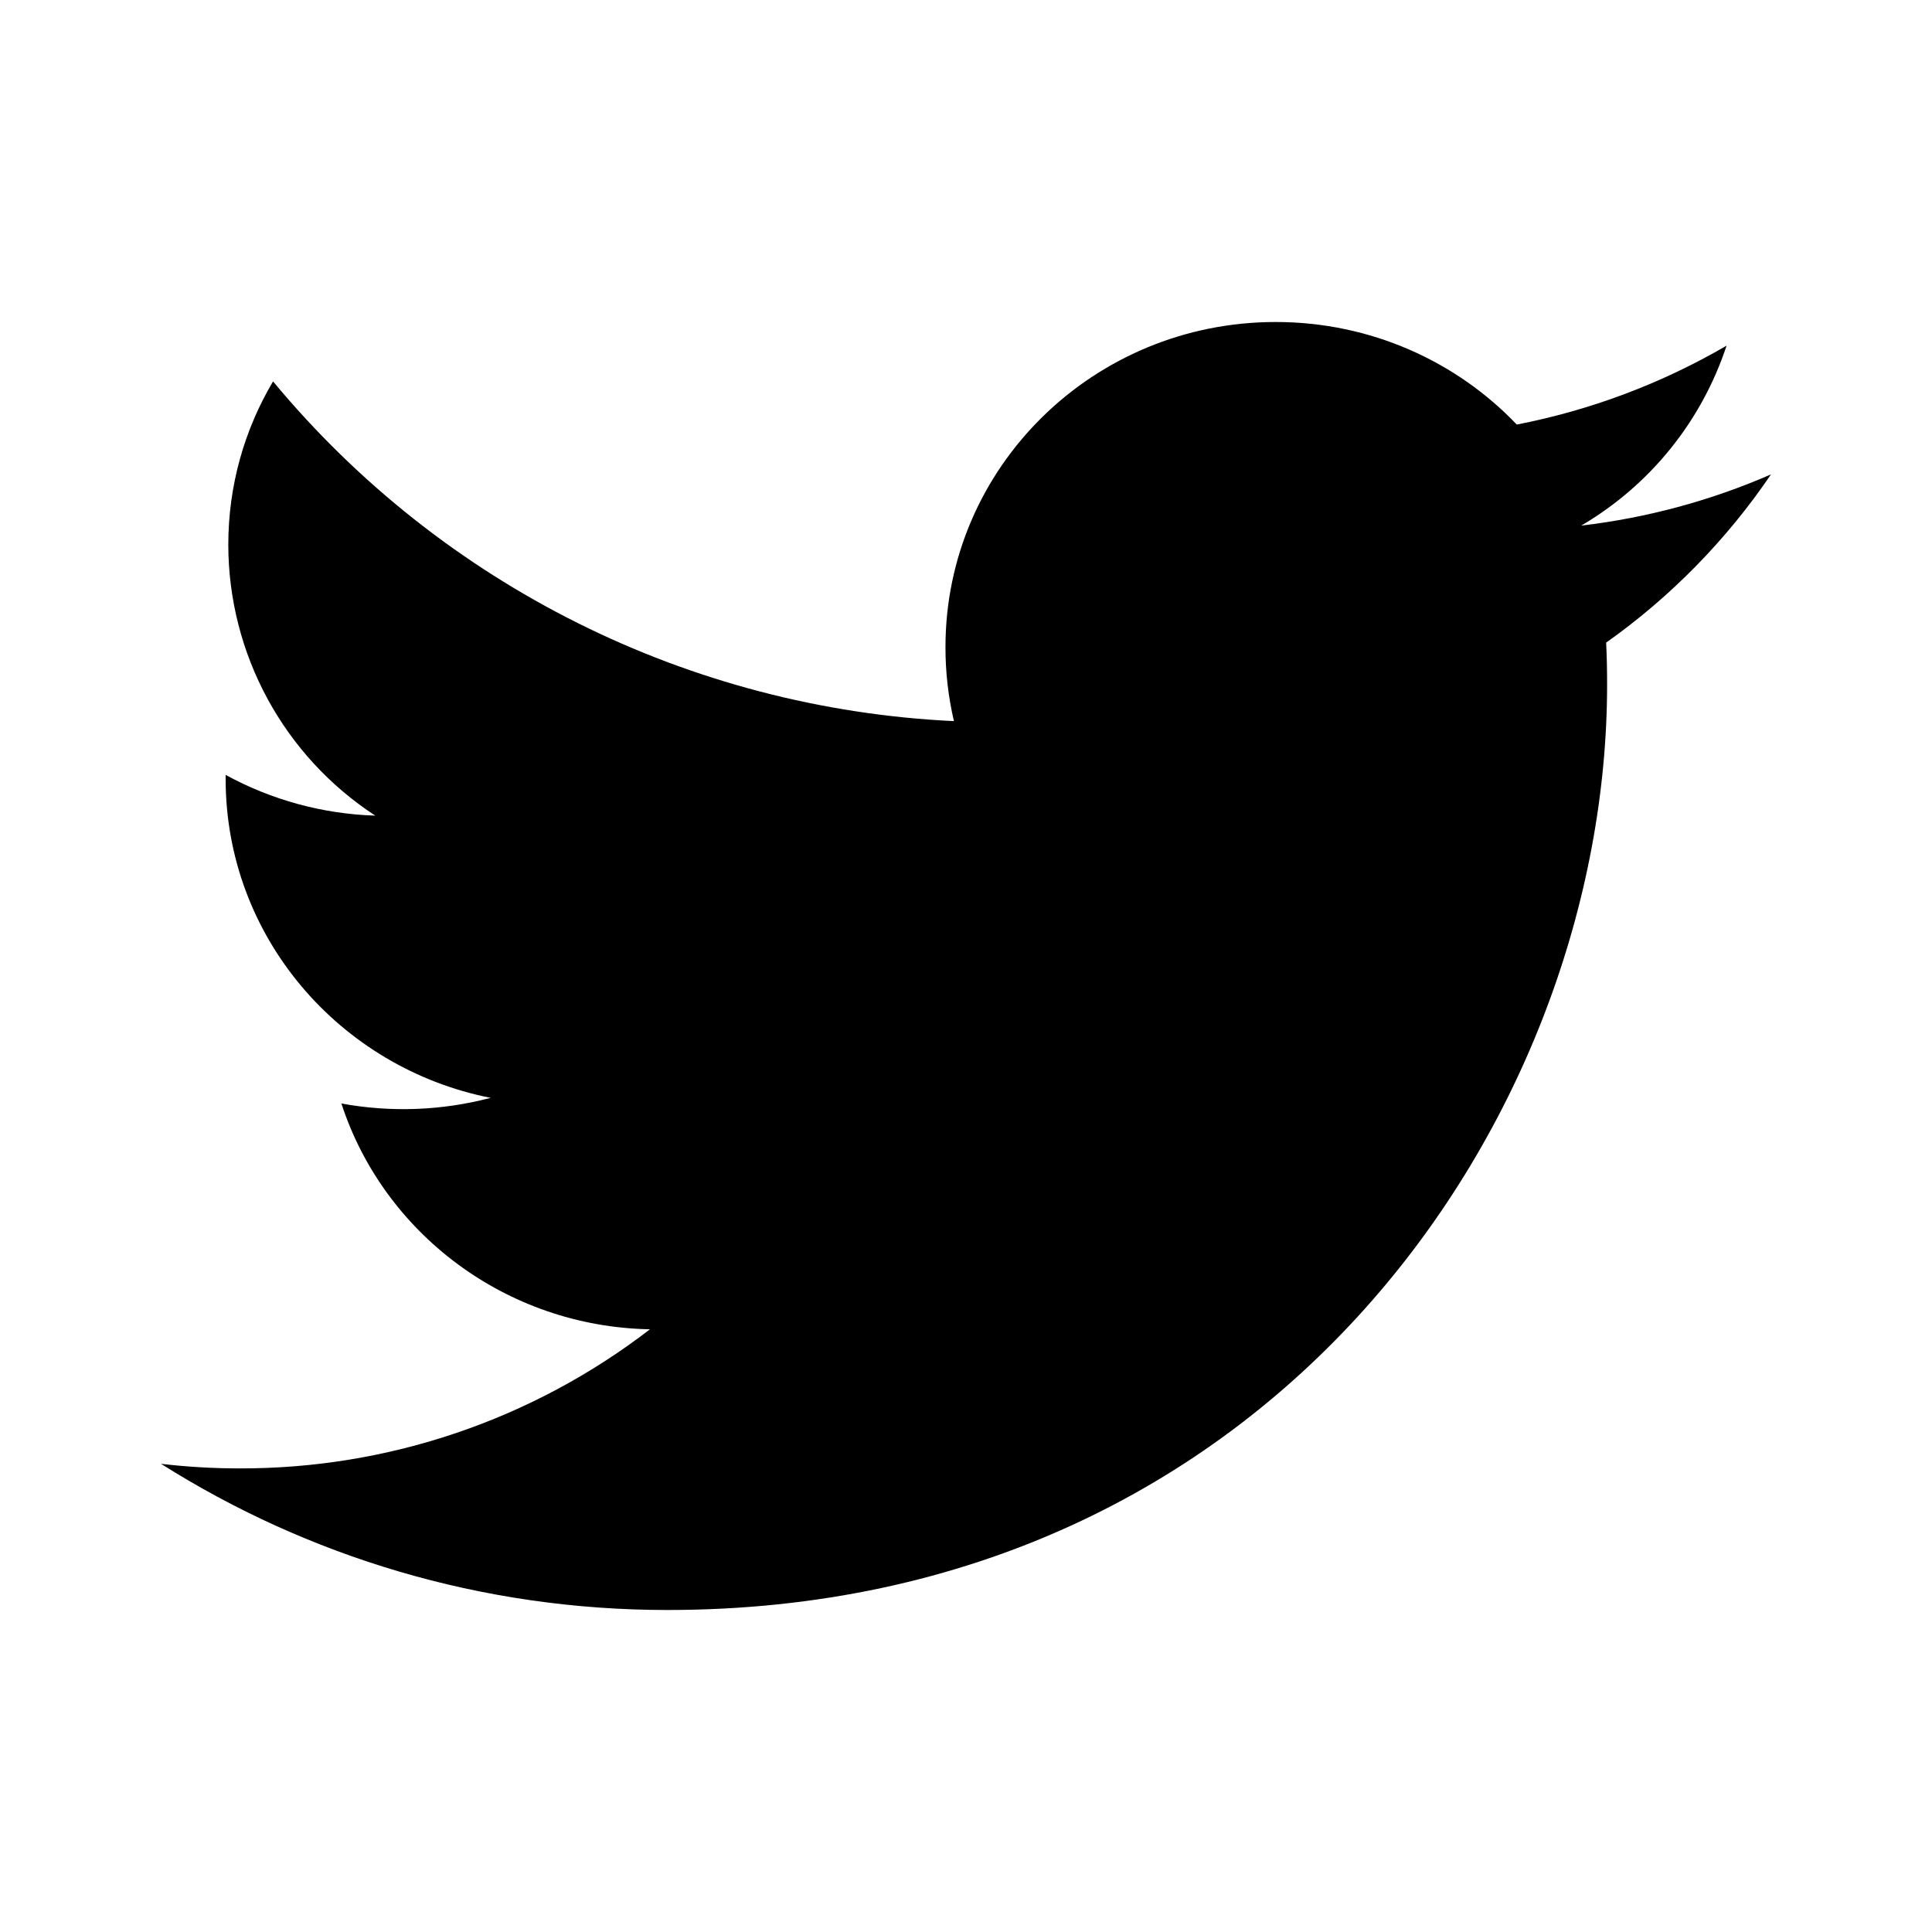
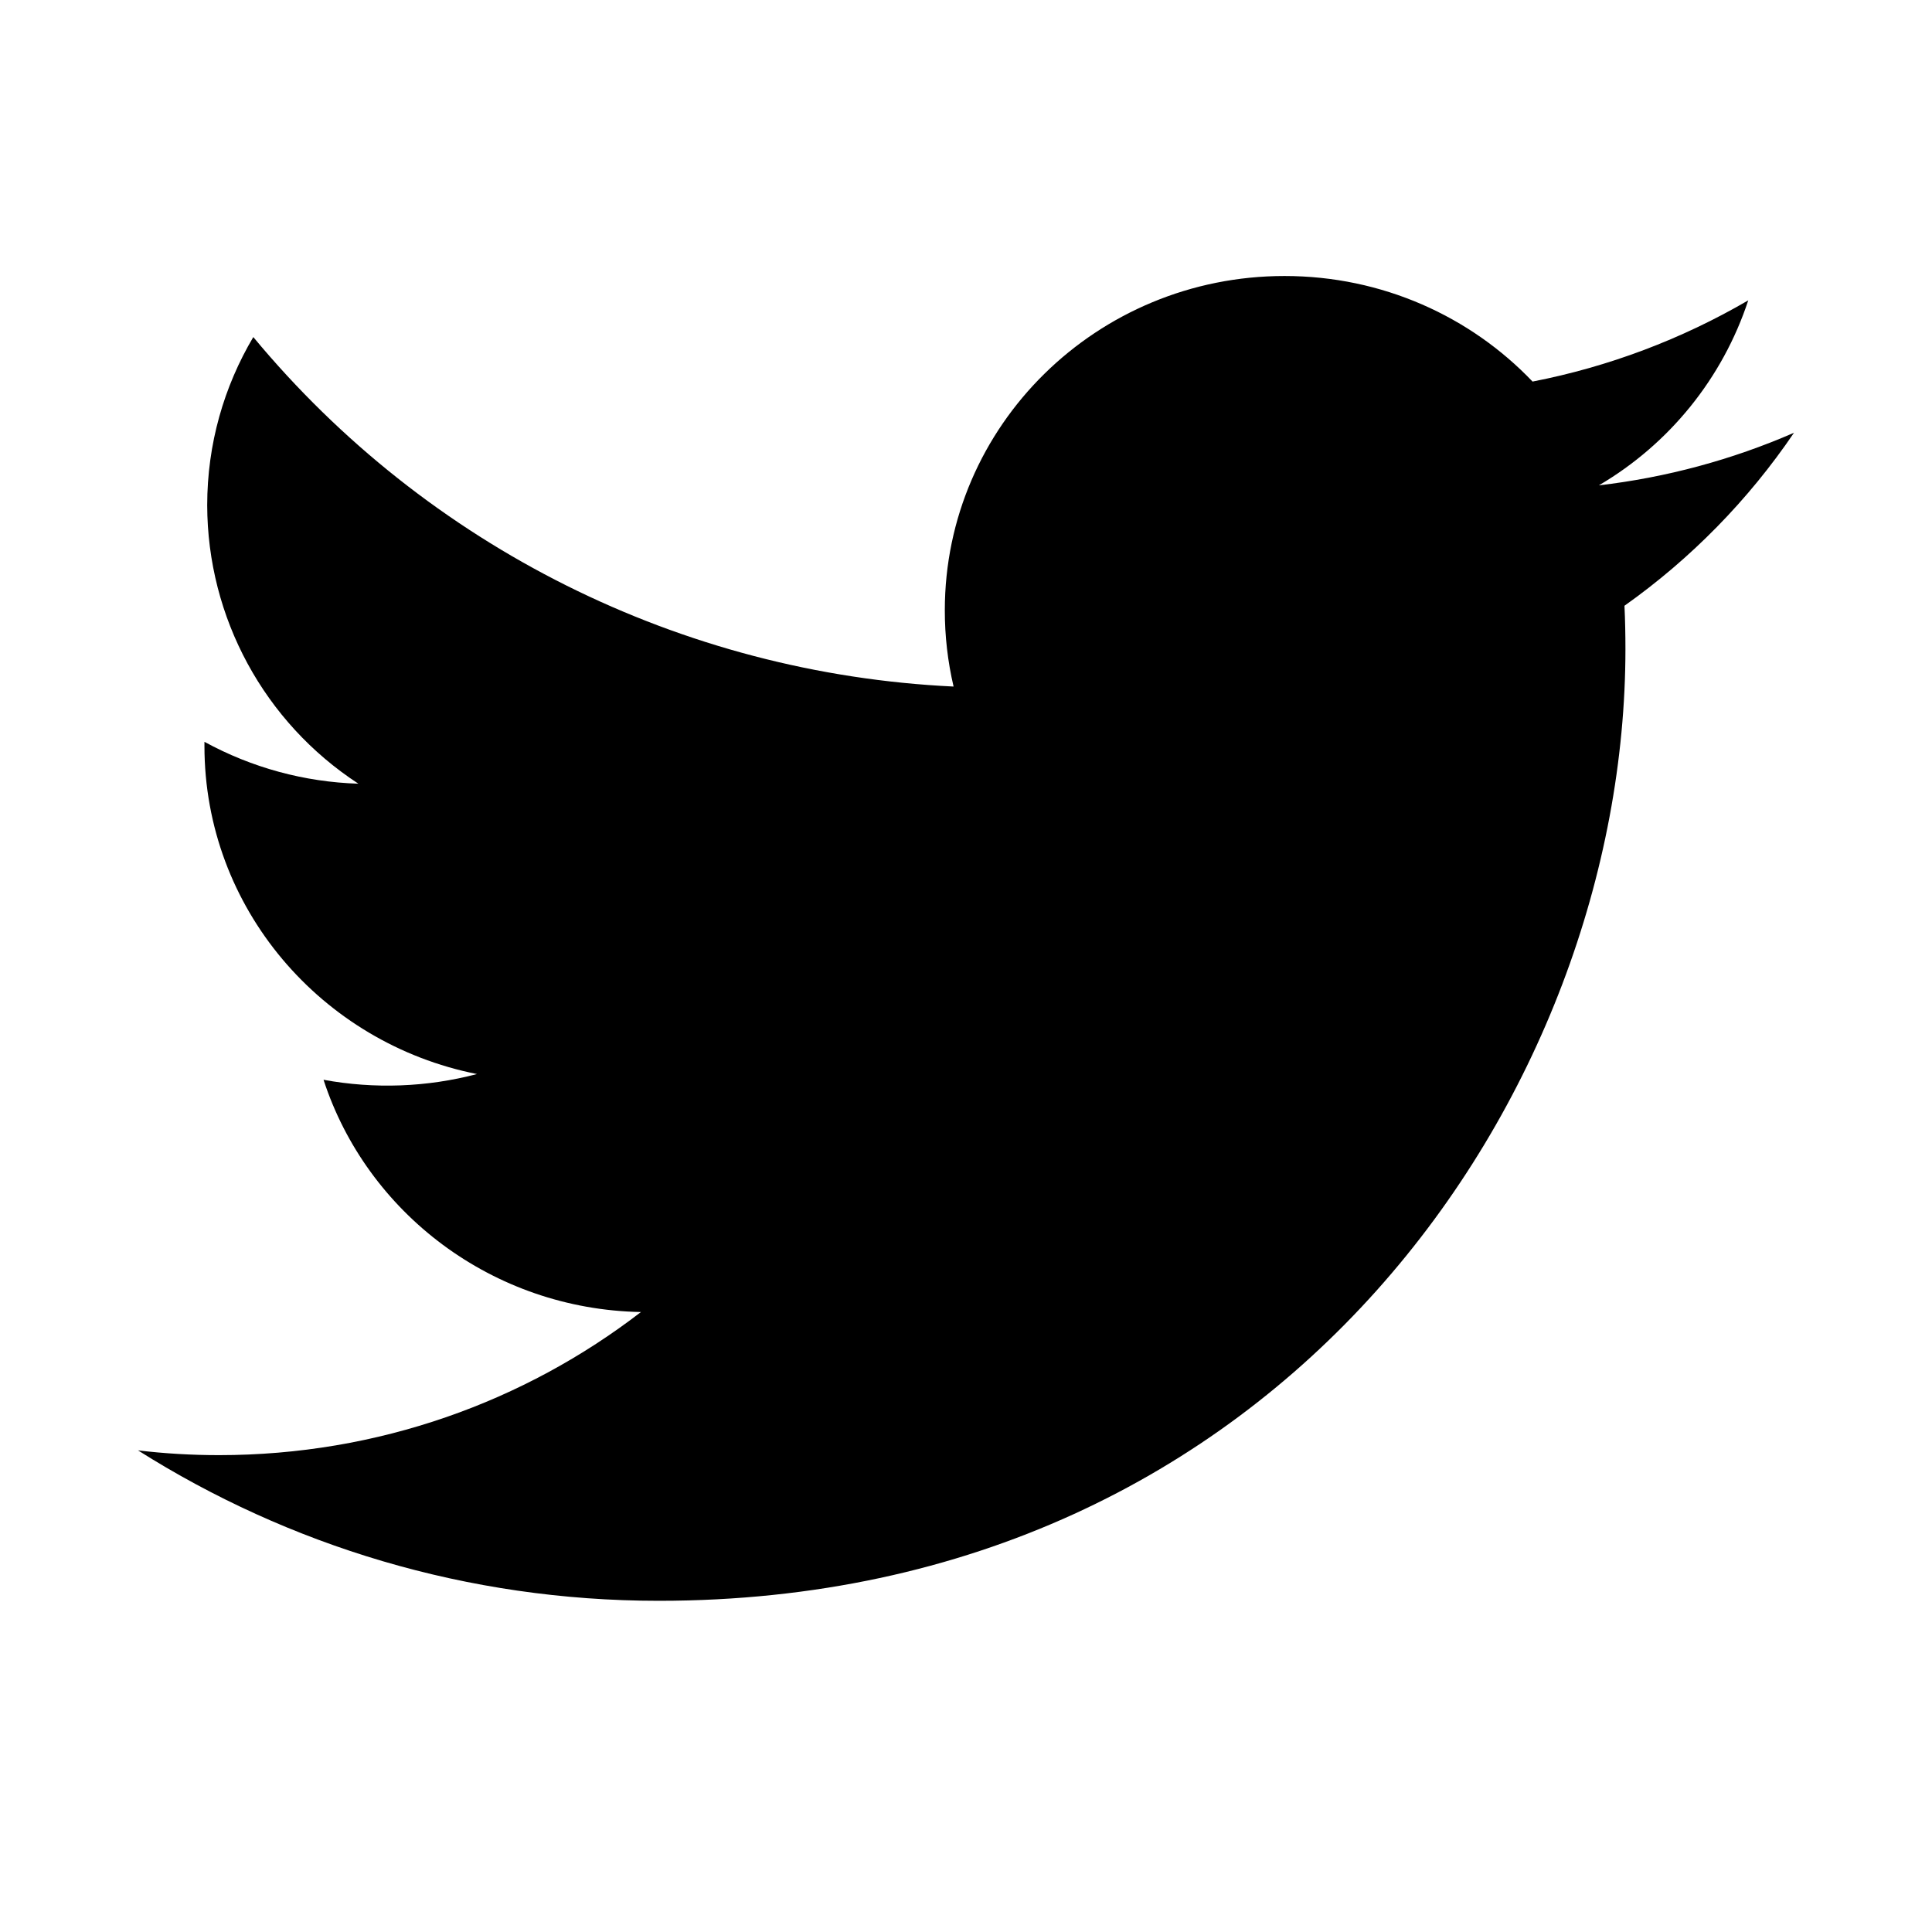
- <svg xmlns="http://www.w3.org/2000/svg" width="24" height="24" viewBox="0 0 24 24">
-   <path d="M19.952 7.983c.009.173.012.349.012.522C19.964 13.845 15.837 20 8.29 20c-2.318 0-4.474-.669-6.29-1.816.322.038.648.057.978.057a8.318 8.318 0 0 0 5.096-1.728c-1.795-.034-3.311-1.2-3.833-2.805a4.258 4.258 0 0 0 1.854-.07c-1.878-.372-3.292-2.004-3.292-3.962v-.05a4.143 4.143 0 0 0 1.859.506 4.023 4.023 0 0 1-1.826-3.364c0-.74.202-1.434.556-2.03a11.709 11.709 0 0 0 8.458 4.22 4.02 4.02 0 0 1-.105-.92C11.745 5.807 13.58 4 15.847 4c1.18 0 2.246.489 2.995 1.274a8.343 8.343 0 0 0 2.606-.98 4.066 4.066 0 0 1-1.805 2.235A8.309 8.309 0 0 0 22 5.893a8.216 8.216 0 0 1-2.048 2.09z" fill-rule="nonzero" />
+ <svg xmlns="http://www.w3.org/2000/svg" width="28" height="28" viewBox="0 0 28 28">
+   <path d="M23.543 8.78c.01.207.014.418.014.626 0 6.408-4.953 13.794-14.009 13.794-2.782 0-5.368-.803-7.548-2.18.386.046.777.069 1.174.069 2.309 0 4.43-.776 6.115-2.074-2.154-.04-3.973-1.44-4.6-3.366a5.11 5.11 0 0 0 2.224-.083c-2.252-.447-3.95-2.405-3.95-4.755v-.06a4.971 4.971 0 0 0 2.231.607 4.828 4.828 0 0 1-2.191-4.036c0-.887.243-1.72.668-2.437A14.05 14.05 0 0 0 13.82 9.95a4.824 4.824 0 0 1-.127-1.106C13.693 6.169 15.897 4 18.616 4c1.417 0 2.696.587 3.595 1.53a10.011 10.011 0 0 0 3.126-1.177 4.88 4.88 0 0 1-2.165 2.681A9.97 9.97 0 0 0 26 6.272a9.86 9.86 0 0 1-2.457 2.507z" fill-rule="nonzero" />
</svg>
